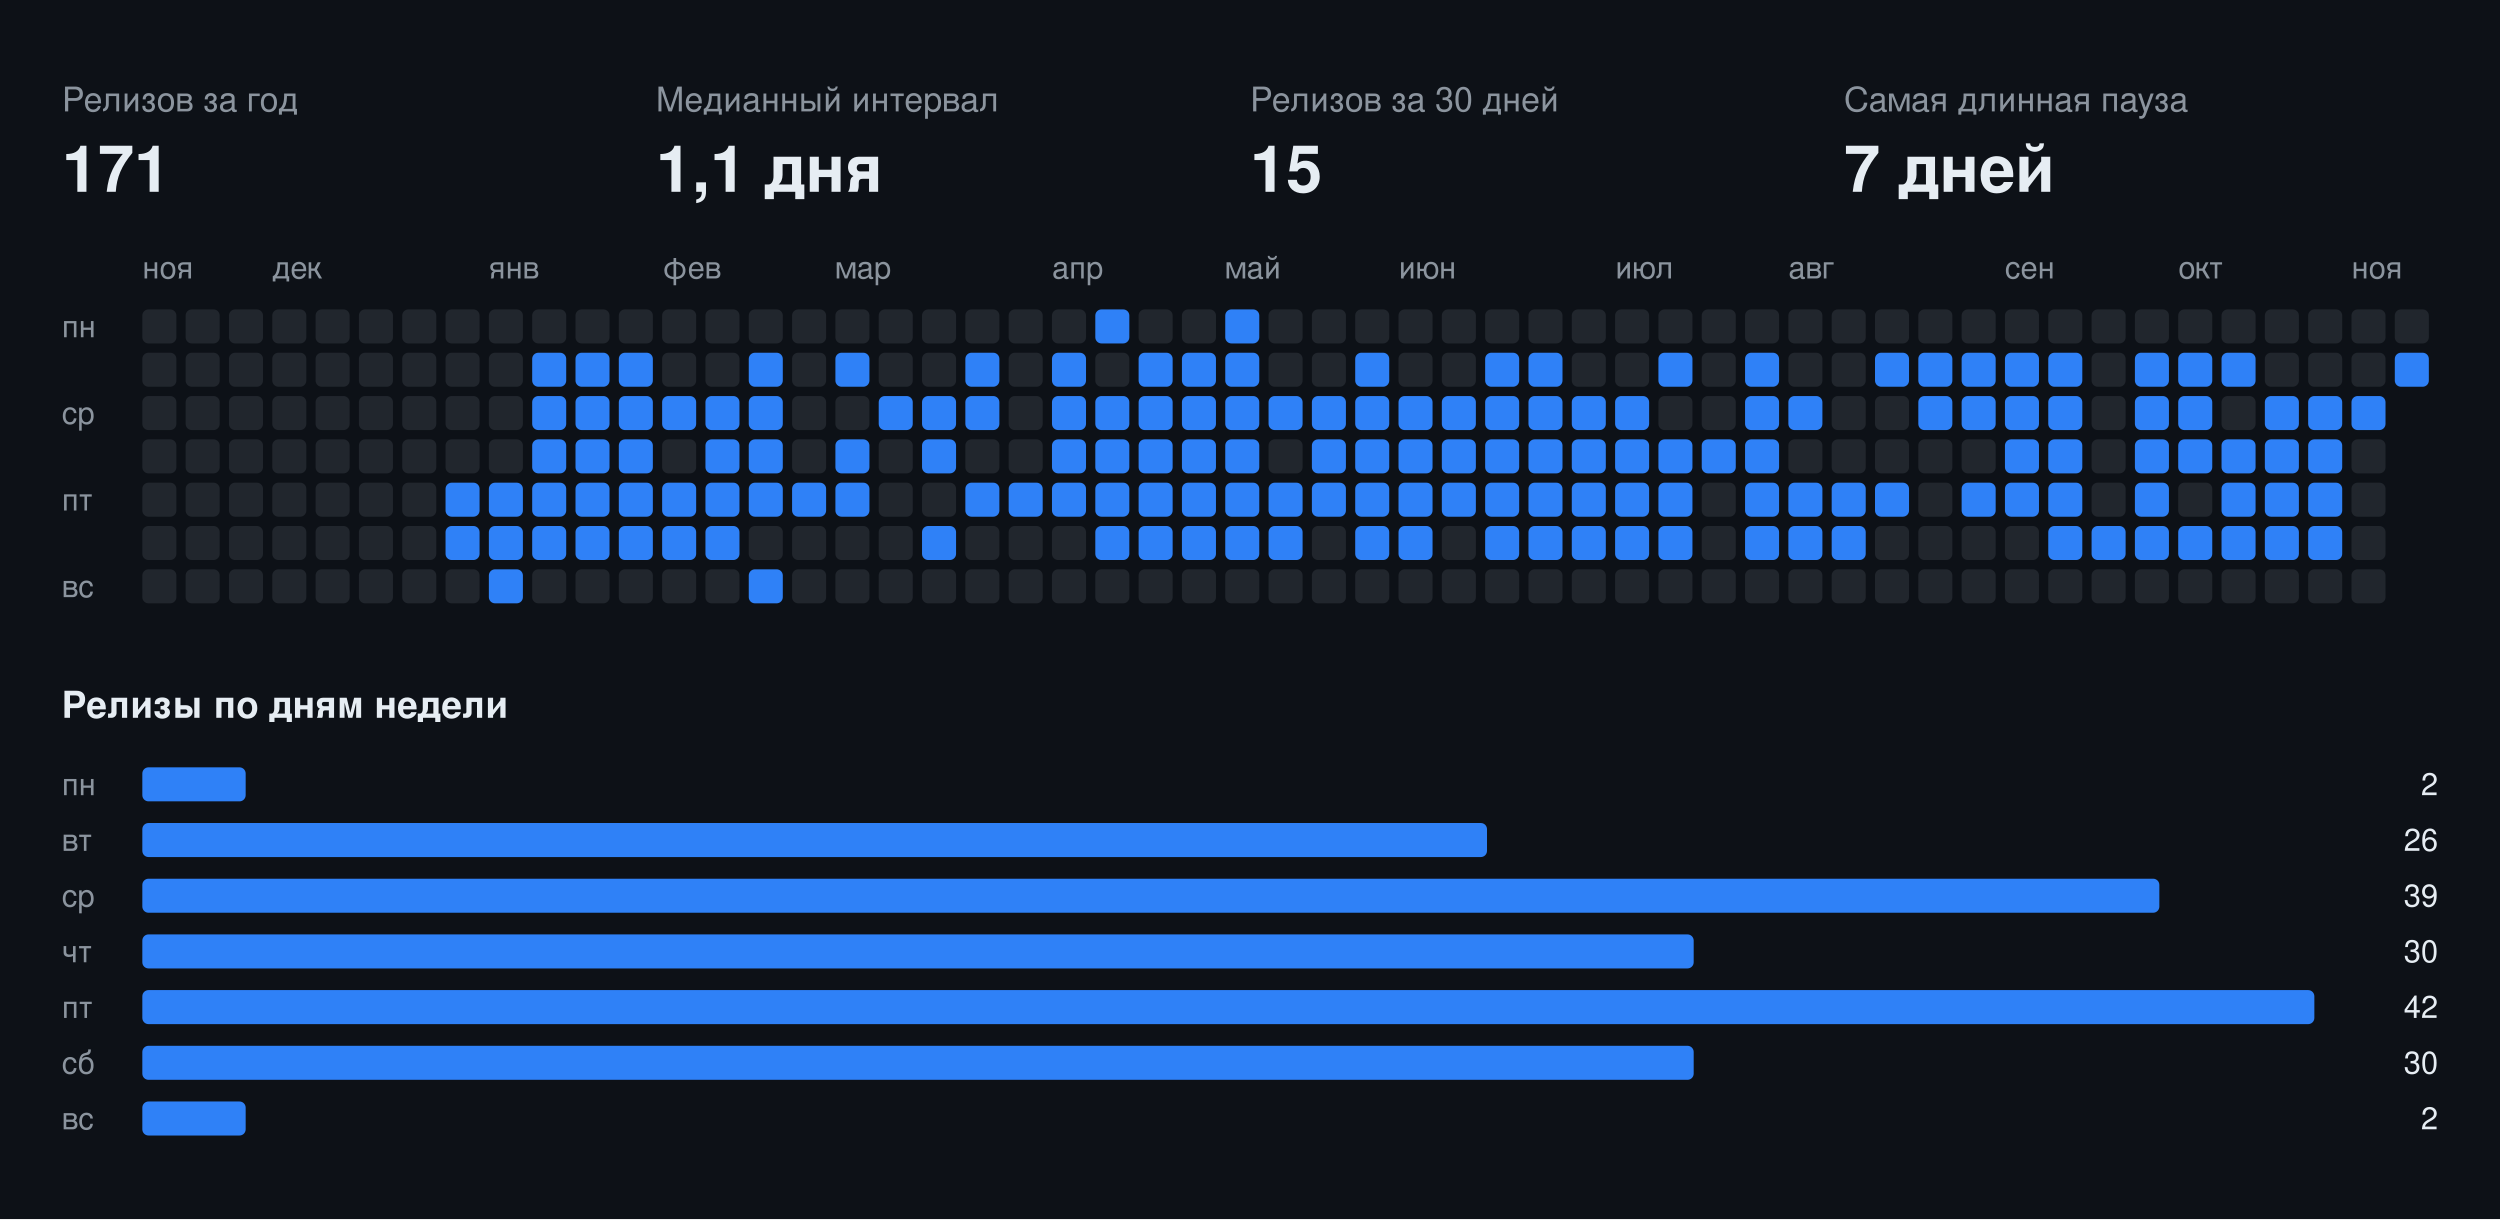
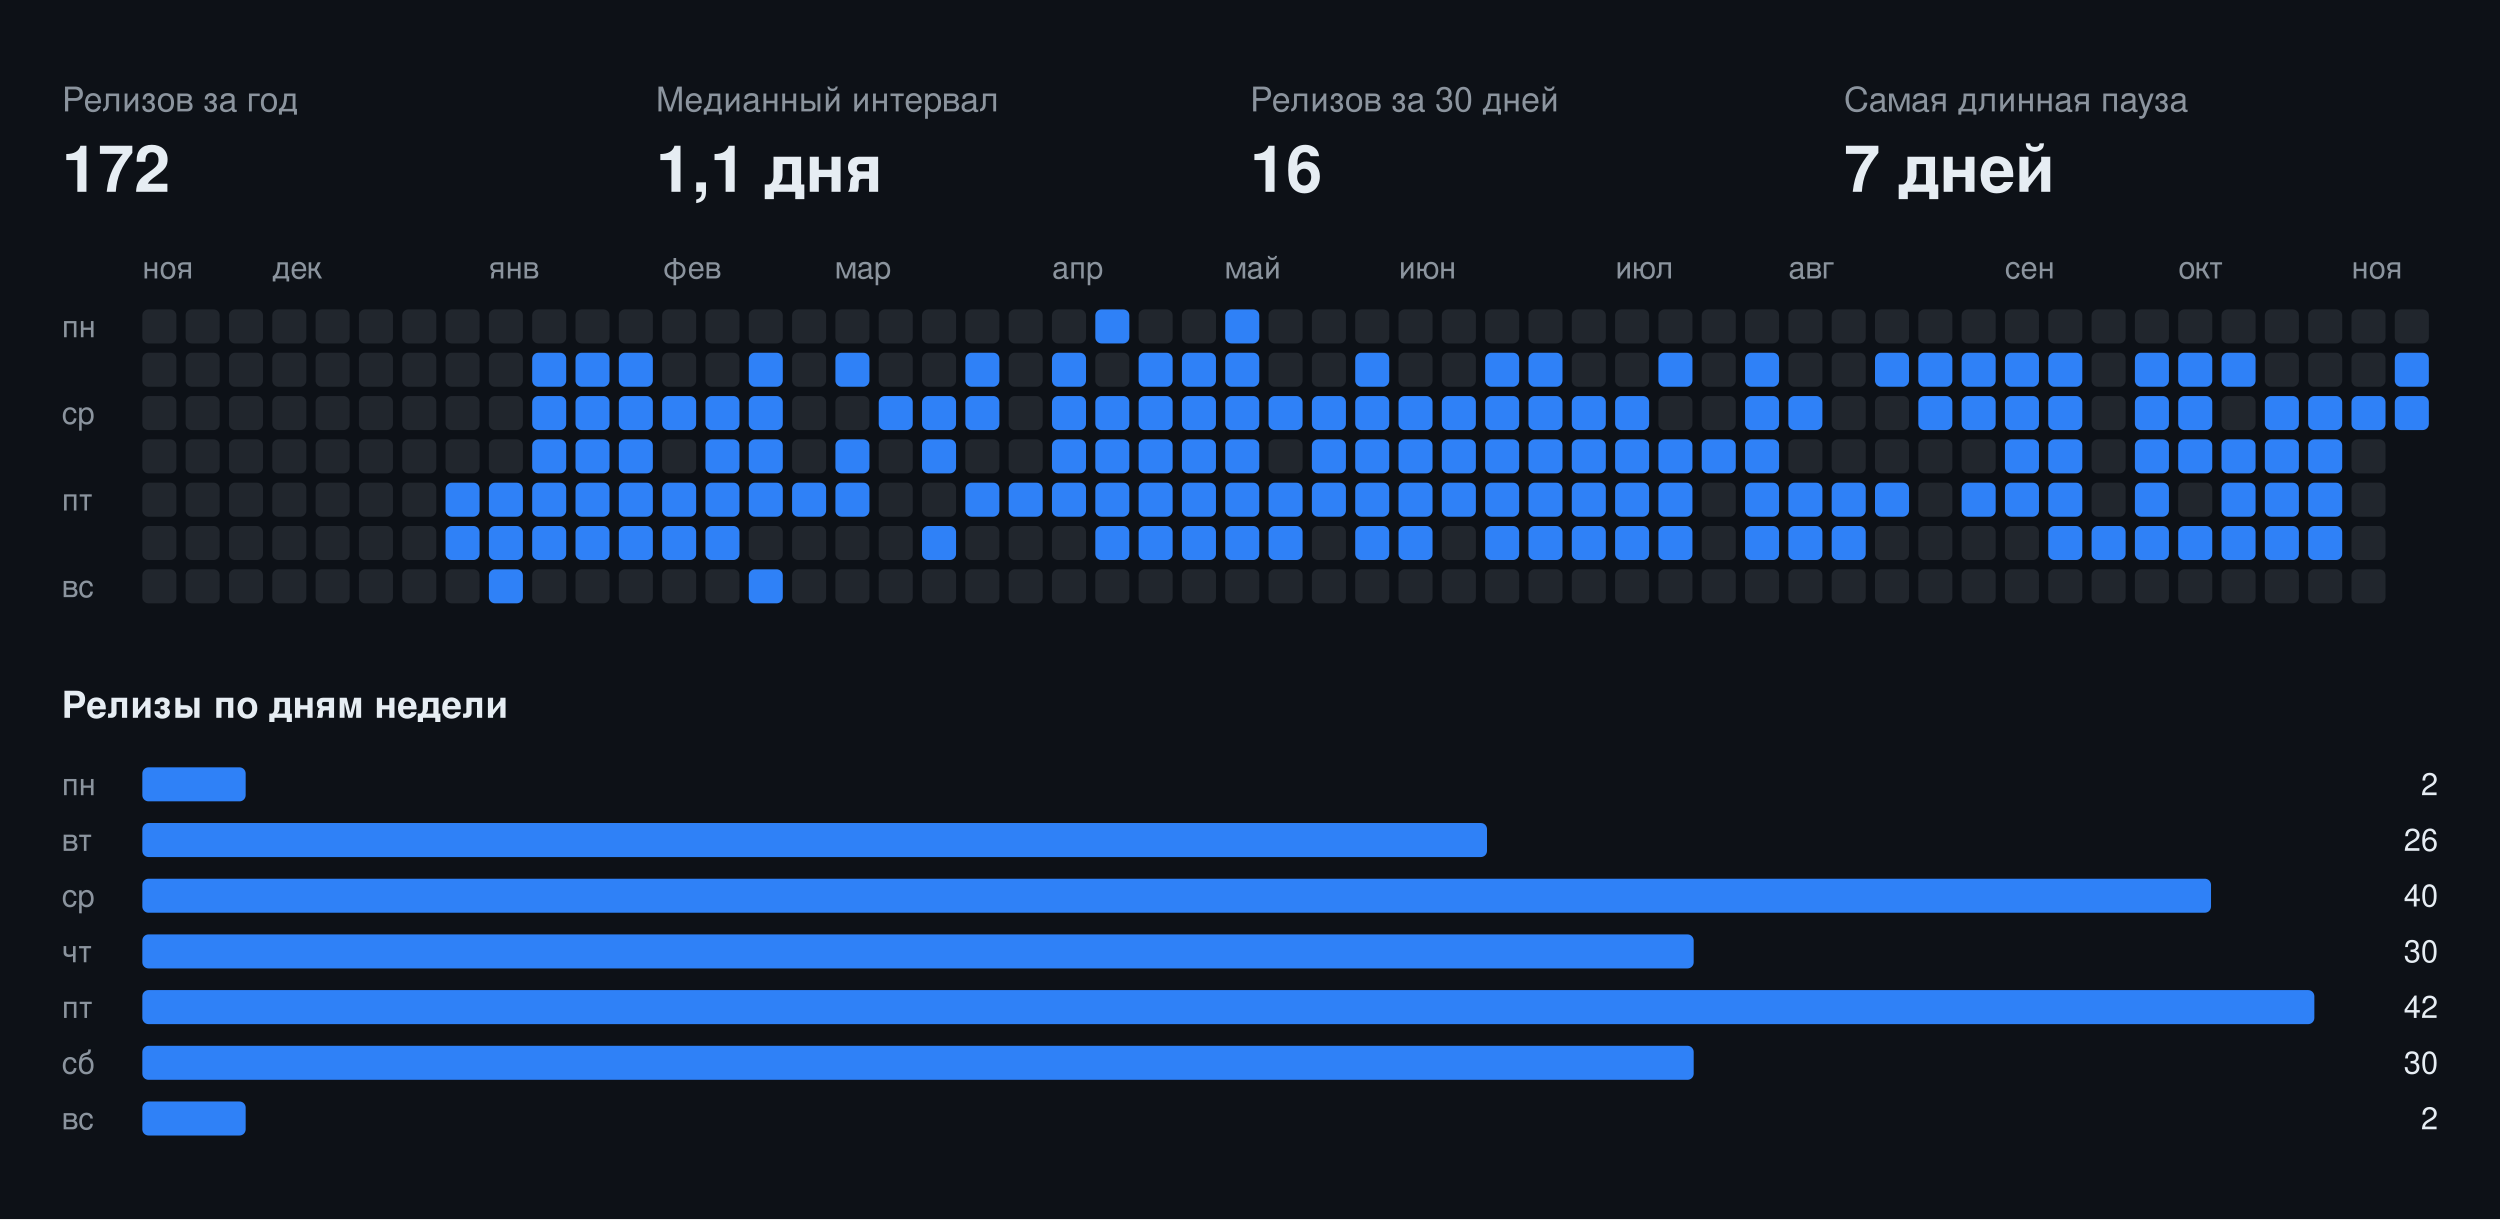
<svg xmlns="http://www.w3.org/2000/svg" width="808" height="394" viewBox="0 0 808 394" font-family="-apple-system,BlinkMacSystemFont,Segoe UI,Helvetica,Arial,sans-serif">
  <rect class="bg" width="808" height="394" fill="#0d1117" />
  <text x="20" y="36" fill="#8b949e" font-size="11">Релизов за год</text>
-   <text x="20" y="62" fill="#e6edf3" font-size="21" font-weight="700">171</text>
+   <text x="20" y="62" fill="#e6edf3" font-size="21" font-weight="700">172</text>
  <text x="212" y="36" fill="#8b949e" font-size="11">Медианный интервал</text>
  <text x="212" y="62" fill="#e6edf3" font-size="21" font-weight="700">1,1 дня</text>
  <text x="404" y="36" fill="#8b949e" font-size="11">Релизов за 30 дней</text>
-   <text x="404" y="62" fill="#e6edf3" font-size="21" font-weight="700">15</text>
+   <text x="404" y="62" fill="#e6edf3" font-size="21" font-weight="700">16</text>
  <text x="596" y="36" fill="#8b949e" font-size="11">Самая длинная пауза</text>
  <text x="596" y="62" fill="#e6edf3" font-size="21" font-weight="700">7 дней</text>
  <text x="46" y="90" fill="#8b949e" font-size="10">ноя</text>
  <text x="88" y="90" fill="#8b949e" font-size="10">дек</text>
  <text x="158" y="90" fill="#8b949e" font-size="10">янв</text>
  <text x="214" y="90" fill="#8b949e" font-size="10">фев</text>
  <text x="270" y="90" fill="#8b949e" font-size="10">мар</text>
  <text x="340" y="90" fill="#8b949e" font-size="10">апр</text>
  <text x="396" y="90" fill="#8b949e" font-size="10">май</text>
  <text x="452" y="90" fill="#8b949e" font-size="10">июн</text>
  <text x="522" y="90" fill="#8b949e" font-size="10">июл</text>
  <text x="578" y="90" fill="#8b949e" font-size="10">авг</text>
  <text x="648" y="90" fill="#8b949e" font-size="10">сен</text>
  <text x="704" y="90" fill="#8b949e" font-size="10">окт</text>
  <text x="760" y="90" fill="#8b949e" font-size="10">ноя</text>
  <text x="20" y="109" fill="#8b949e" font-size="10">пн</text>
  <text x="20" y="137" fill="#8b949e" font-size="10">ср</text>
  <text x="20" y="165" fill="#8b949e" font-size="10">пт</text>
  <text x="20" y="193" fill="#8b949e" font-size="10">вс</text>
  <rect class="off" x="46" y="100" width="11" height="11" rx="2" fill="#21262d" />
  <rect class="off" x="46" y="114" width="11" height="11" rx="2" fill="#21262d" />
  <rect class="off" x="46" y="128" width="11" height="11" rx="2" fill="#21262d" />
  <rect class="off" x="46" y="142" width="11" height="11" rx="2" fill="#21262d" />
  <rect class="off" x="46" y="156" width="11" height="11" rx="2" fill="#21262d" />
  <rect class="off" x="46" y="170" width="11" height="11" rx="2" fill="#21262d" />
  <rect class="off" x="46" y="184" width="11" height="11" rx="2" fill="#21262d" />
  <rect class="off" x="60" y="100" width="11" height="11" rx="2" fill="#21262d" />
  <rect class="off" x="60" y="114" width="11" height="11" rx="2" fill="#21262d" />
  <rect class="off" x="60" y="128" width="11" height="11" rx="2" fill="#21262d" />
  <rect class="off" x="60" y="142" width="11" height="11" rx="2" fill="#21262d" />
  <rect class="off" x="60" y="156" width="11" height="11" rx="2" fill="#21262d" />
  <rect class="off" x="60" y="170" width="11" height="11" rx="2" fill="#21262d" />
  <rect class="off" x="60" y="184" width="11" height="11" rx="2" fill="#21262d" />
  <rect class="off" x="74" y="100" width="11" height="11" rx="2" fill="#21262d" />
  <rect class="off" x="74" y="114" width="11" height="11" rx="2" fill="#21262d" />
  <rect class="off" x="74" y="128" width="11" height="11" rx="2" fill="#21262d" />
  <rect class="off" x="74" y="142" width="11" height="11" rx="2" fill="#21262d" />
  <rect class="off" x="74" y="156" width="11" height="11" rx="2" fill="#21262d" />
  <rect class="off" x="74" y="170" width="11" height="11" rx="2" fill="#21262d" />
  <rect class="off" x="74" y="184" width="11" height="11" rx="2" fill="#21262d" />
  <rect class="off" x="88" y="100" width="11" height="11" rx="2" fill="#21262d" />
  <rect class="off" x="88" y="114" width="11" height="11" rx="2" fill="#21262d" />
  <rect class="off" x="88" y="128" width="11" height="11" rx="2" fill="#21262d" />
  <rect class="off" x="88" y="142" width="11" height="11" rx="2" fill="#21262d" />
  <rect class="off" x="88" y="156" width="11" height="11" rx="2" fill="#21262d" />
  <rect class="off" x="88" y="170" width="11" height="11" rx="2" fill="#21262d" />
  <rect class="off" x="88" y="184" width="11" height="11" rx="2" fill="#21262d" />
  <rect class="off" x="102" y="100" width="11" height="11" rx="2" fill="#21262d" />
  <rect class="off" x="102" y="114" width="11" height="11" rx="2" fill="#21262d" />
  <rect class="off" x="102" y="128" width="11" height="11" rx="2" fill="#21262d" />
  <rect class="off" x="102" y="142" width="11" height="11" rx="2" fill="#21262d" />
  <rect class="off" x="102" y="156" width="11" height="11" rx="2" fill="#21262d" />
  <rect class="off" x="102" y="170" width="11" height="11" rx="2" fill="#21262d" />
  <rect class="off" x="102" y="184" width="11" height="11" rx="2" fill="#21262d" />
  <rect class="off" x="116" y="100" width="11" height="11" rx="2" fill="#21262d" />
  <rect class="off" x="116" y="114" width="11" height="11" rx="2" fill="#21262d" />
  <rect class="off" x="116" y="128" width="11" height="11" rx="2" fill="#21262d" />
  <rect class="off" x="116" y="142" width="11" height="11" rx="2" fill="#21262d" />
  <rect class="off" x="116" y="156" width="11" height="11" rx="2" fill="#21262d" />
  <rect class="off" x="116" y="170" width="11" height="11" rx="2" fill="#21262d" />
  <rect class="off" x="116" y="184" width="11" height="11" rx="2" fill="#21262d" />
  <rect class="off" x="130" y="100" width="11" height="11" rx="2" fill="#21262d" />
  <rect class="off" x="130" y="114" width="11" height="11" rx="2" fill="#21262d" />
  <rect class="off" x="130" y="128" width="11" height="11" rx="2" fill="#21262d" />
  <rect class="off" x="130" y="142" width="11" height="11" rx="2" fill="#21262d" />
  <rect class="off" x="130" y="156" width="11" height="11" rx="2" fill="#21262d" />
  <rect class="off" x="130" y="170" width="11" height="11" rx="2" fill="#21262d" />
  <rect class="off" x="130" y="184" width="11" height="11" rx="2" fill="#21262d" />
  <rect class="off" x="144" y="100" width="11" height="11" rx="2" fill="#21262d" />
  <rect class="off" x="144" y="114" width="11" height="11" rx="2" fill="#21262d" />
  <rect class="off" x="144" y="128" width="11" height="11" rx="2" fill="#21262d" />
  <rect class="off" x="144" y="142" width="11" height="11" rx="2" fill="#21262d" />
  <rect class="on" x="144" y="156" width="11" height="11" rx="2" fill="#2f81f7" />
  <rect class="on" x="144" y="170" width="11" height="11" rx="2" fill="#2f81f7" />
  <rect class="off" x="144" y="184" width="11" height="11" rx="2" fill="#21262d" />
  <rect class="off" x="158" y="100" width="11" height="11" rx="2" fill="#21262d" />
  <rect class="off" x="158" y="114" width="11" height="11" rx="2" fill="#21262d" />
  <rect class="off" x="158" y="128" width="11" height="11" rx="2" fill="#21262d" />
  <rect class="off" x="158" y="142" width="11" height="11" rx="2" fill="#21262d" />
  <rect class="on" x="158" y="156" width="11" height="11" rx="2" fill="#2f81f7" />
  <rect class="on" x="158" y="170" width="11" height="11" rx="2" fill="#2f81f7" />
  <rect class="on" x="158" y="184" width="11" height="11" rx="2" fill="#2f81f7" />
  <rect class="off" x="172" y="100" width="11" height="11" rx="2" fill="#21262d" />
  <rect class="on" x="172" y="114" width="11" height="11" rx="2" fill="#2f81f7" />
  <rect class="on" x="172" y="128" width="11" height="11" rx="2" fill="#2f81f7" />
  <rect class="on" x="172" y="142" width="11" height="11" rx="2" fill="#2f81f7" />
  <rect class="on" x="172" y="156" width="11" height="11" rx="2" fill="#2f81f7" />
  <rect class="on" x="172" y="170" width="11" height="11" rx="2" fill="#2f81f7" />
  <rect class="off" x="172" y="184" width="11" height="11" rx="2" fill="#21262d" />
  <rect class="off" x="186" y="100" width="11" height="11" rx="2" fill="#21262d" />
  <rect class="on" x="186" y="114" width="11" height="11" rx="2" fill="#2f81f7" />
  <rect class="on" x="186" y="128" width="11" height="11" rx="2" fill="#2f81f7" />
  <rect class="on" x="186" y="142" width="11" height="11" rx="2" fill="#2f81f7" />
  <rect class="on" x="186" y="156" width="11" height="11" rx="2" fill="#2f81f7" />
  <rect class="on" x="186" y="170" width="11" height="11" rx="2" fill="#2f81f7" />
  <rect class="off" x="186" y="184" width="11" height="11" rx="2" fill="#21262d" />
  <rect class="off" x="200" y="100" width="11" height="11" rx="2" fill="#21262d" />
  <rect class="on" x="200" y="114" width="11" height="11" rx="2" fill="#2f81f7" />
  <rect class="on" x="200" y="128" width="11" height="11" rx="2" fill="#2f81f7" />
  <rect class="on" x="200" y="142" width="11" height="11" rx="2" fill="#2f81f7" />
  <rect class="on" x="200" y="156" width="11" height="11" rx="2" fill="#2f81f7" />
  <rect class="on" x="200" y="170" width="11" height="11" rx="2" fill="#2f81f7" />
  <rect class="off" x="200" y="184" width="11" height="11" rx="2" fill="#21262d" />
  <rect class="off" x="214" y="100" width="11" height="11" rx="2" fill="#21262d" />
  <rect class="off" x="214" y="114" width="11" height="11" rx="2" fill="#21262d" />
  <rect class="on" x="214" y="128" width="11" height="11" rx="2" fill="#2f81f7" />
  <rect class="off" x="214" y="142" width="11" height="11" rx="2" fill="#21262d" />
  <rect class="on" x="214" y="156" width="11" height="11" rx="2" fill="#2f81f7" />
  <rect class="on" x="214" y="170" width="11" height="11" rx="2" fill="#2f81f7" />
  <rect class="off" x="214" y="184" width="11" height="11" rx="2" fill="#21262d" />
  <rect class="off" x="228" y="100" width="11" height="11" rx="2" fill="#21262d" />
  <rect class="off" x="228" y="114" width="11" height="11" rx="2" fill="#21262d" />
  <rect class="on" x="228" y="128" width="11" height="11" rx="2" fill="#2f81f7" />
  <rect class="on" x="228" y="142" width="11" height="11" rx="2" fill="#2f81f7" />
  <rect class="on" x="228" y="156" width="11" height="11" rx="2" fill="#2f81f7" />
  <rect class="on" x="228" y="170" width="11" height="11" rx="2" fill="#2f81f7" />
  <rect class="off" x="228" y="184" width="11" height="11" rx="2" fill="#21262d" />
  <rect class="off" x="242" y="100" width="11" height="11" rx="2" fill="#21262d" />
  <rect class="on" x="242" y="114" width="11" height="11" rx="2" fill="#2f81f7" />
  <rect class="on" x="242" y="128" width="11" height="11" rx="2" fill="#2f81f7" />
  <rect class="on" x="242" y="142" width="11" height="11" rx="2" fill="#2f81f7" />
  <rect class="on" x="242" y="156" width="11" height="11" rx="2" fill="#2f81f7" />
  <rect class="off" x="242" y="170" width="11" height="11" rx="2" fill="#21262d" />
  <rect class="on" x="242" y="184" width="11" height="11" rx="2" fill="#2f81f7" />
  <rect class="off" x="256" y="100" width="11" height="11" rx="2" fill="#21262d" />
  <rect class="off" x="256" y="114" width="11" height="11" rx="2" fill="#21262d" />
  <rect class="off" x="256" y="128" width="11" height="11" rx="2" fill="#21262d" />
  <rect class="off" x="256" y="142" width="11" height="11" rx="2" fill="#21262d" />
  <rect class="on" x="256" y="156" width="11" height="11" rx="2" fill="#2f81f7" />
  <rect class="off" x="256" y="170" width="11" height="11" rx="2" fill="#21262d" />
  <rect class="off" x="256" y="184" width="11" height="11" rx="2" fill="#21262d" />
  <rect class="off" x="270" y="100" width="11" height="11" rx="2" fill="#21262d" />
  <rect class="on" x="270" y="114" width="11" height="11" rx="2" fill="#2f81f7" />
  <rect class="off" x="270" y="128" width="11" height="11" rx="2" fill="#21262d" />
  <rect class="on" x="270" y="142" width="11" height="11" rx="2" fill="#2f81f7" />
  <rect class="on" x="270" y="156" width="11" height="11" rx="2" fill="#2f81f7" />
  <rect class="off" x="270" y="170" width="11" height="11" rx="2" fill="#21262d" />
  <rect class="off" x="270" y="184" width="11" height="11" rx="2" fill="#21262d" />
  <rect class="off" x="284" y="100" width="11" height="11" rx="2" fill="#21262d" />
  <rect class="off" x="284" y="114" width="11" height="11" rx="2" fill="#21262d" />
  <rect class="on" x="284" y="128" width="11" height="11" rx="2" fill="#2f81f7" />
  <rect class="off" x="284" y="142" width="11" height="11" rx="2" fill="#21262d" />
  <rect class="off" x="284" y="156" width="11" height="11" rx="2" fill="#21262d" />
  <rect class="off" x="284" y="170" width="11" height="11" rx="2" fill="#21262d" />
  <rect class="off" x="284" y="184" width="11" height="11" rx="2" fill="#21262d" />
  <rect class="off" x="298" y="100" width="11" height="11" rx="2" fill="#21262d" />
  <rect class="off" x="298" y="114" width="11" height="11" rx="2" fill="#21262d" />
  <rect class="on" x="298" y="128" width="11" height="11" rx="2" fill="#2f81f7" />
  <rect class="on" x="298" y="142" width="11" height="11" rx="2" fill="#2f81f7" />
  <rect class="off" x="298" y="156" width="11" height="11" rx="2" fill="#21262d" />
  <rect class="on" x="298" y="170" width="11" height="11" rx="2" fill="#2f81f7" />
  <rect class="off" x="298" y="184" width="11" height="11" rx="2" fill="#21262d" />
  <rect class="off" x="312" y="100" width="11" height="11" rx="2" fill="#21262d" />
  <rect class="on" x="312" y="114" width="11" height="11" rx="2" fill="#2f81f7" />
  <rect class="on" x="312" y="128" width="11" height="11" rx="2" fill="#2f81f7" />
  <rect class="off" x="312" y="142" width="11" height="11" rx="2" fill="#21262d" />
  <rect class="on" x="312" y="156" width="11" height="11" rx="2" fill="#2f81f7" />
  <rect class="off" x="312" y="170" width="11" height="11" rx="2" fill="#21262d" />
  <rect class="off" x="312" y="184" width="11" height="11" rx="2" fill="#21262d" />
  <rect class="off" x="326" y="100" width="11" height="11" rx="2" fill="#21262d" />
  <rect class="off" x="326" y="114" width="11" height="11" rx="2" fill="#21262d" />
  <rect class="off" x="326" y="128" width="11" height="11" rx="2" fill="#21262d" />
  <rect class="off" x="326" y="142" width="11" height="11" rx="2" fill="#21262d" />
  <rect class="on" x="326" y="156" width="11" height="11" rx="2" fill="#2f81f7" />
  <rect class="off" x="326" y="170" width="11" height="11" rx="2" fill="#21262d" />
  <rect class="off" x="326" y="184" width="11" height="11" rx="2" fill="#21262d" />
  <rect class="off" x="340" y="100" width="11" height="11" rx="2" fill="#21262d" />
  <rect class="on" x="340" y="114" width="11" height="11" rx="2" fill="#2f81f7" />
  <rect class="on" x="340" y="128" width="11" height="11" rx="2" fill="#2f81f7" />
  <rect class="on" x="340" y="142" width="11" height="11" rx="2" fill="#2f81f7" />
  <rect class="on" x="340" y="156" width="11" height="11" rx="2" fill="#2f81f7" />
  <rect class="off" x="340" y="170" width="11" height="11" rx="2" fill="#21262d" />
  <rect class="off" x="340" y="184" width="11" height="11" rx="2" fill="#21262d" />
  <rect class="on" x="354" y="100" width="11" height="11" rx="2" fill="#2f81f7" />
  <rect class="off" x="354" y="114" width="11" height="11" rx="2" fill="#21262d" />
  <rect class="on" x="354" y="128" width="11" height="11" rx="2" fill="#2f81f7" />
  <rect class="on" x="354" y="142" width="11" height="11" rx="2" fill="#2f81f7" />
  <rect class="on" x="354" y="156" width="11" height="11" rx="2" fill="#2f81f7" />
  <rect class="on" x="354" y="170" width="11" height="11" rx="2" fill="#2f81f7" />
  <rect class="off" x="354" y="184" width="11" height="11" rx="2" fill="#21262d" />
  <rect class="off" x="368" y="100" width="11" height="11" rx="2" fill="#21262d" />
  <rect class="on" x="368" y="114" width="11" height="11" rx="2" fill="#2f81f7" />
  <rect class="on" x="368" y="128" width="11" height="11" rx="2" fill="#2f81f7" />
  <rect class="on" x="368" y="142" width="11" height="11" rx="2" fill="#2f81f7" />
  <rect class="on" x="368" y="156" width="11" height="11" rx="2" fill="#2f81f7" />
  <rect class="on" x="368" y="170" width="11" height="11" rx="2" fill="#2f81f7" />
  <rect class="off" x="368" y="184" width="11" height="11" rx="2" fill="#21262d" />
  <rect class="off" x="382" y="100" width="11" height="11" rx="2" fill="#21262d" />
  <rect class="on" x="382" y="114" width="11" height="11" rx="2" fill="#2f81f7" />
  <rect class="on" x="382" y="128" width="11" height="11" rx="2" fill="#2f81f7" />
  <rect class="on" x="382" y="142" width="11" height="11" rx="2" fill="#2f81f7" />
  <rect class="on" x="382" y="156" width="11" height="11" rx="2" fill="#2f81f7" />
  <rect class="on" x="382" y="170" width="11" height="11" rx="2" fill="#2f81f7" />
  <rect class="off" x="382" y="184" width="11" height="11" rx="2" fill="#21262d" />
  <rect class="on" x="396" y="100" width="11" height="11" rx="2" fill="#2f81f7" />
  <rect class="on" x="396" y="114" width="11" height="11" rx="2" fill="#2f81f7" />
  <rect class="on" x="396" y="128" width="11" height="11" rx="2" fill="#2f81f7" />
  <rect class="on" x="396" y="142" width="11" height="11" rx="2" fill="#2f81f7" />
  <rect class="on" x="396" y="156" width="11" height="11" rx="2" fill="#2f81f7" />
  <rect class="on" x="396" y="170" width="11" height="11" rx="2" fill="#2f81f7" />
  <rect class="off" x="396" y="184" width="11" height="11" rx="2" fill="#21262d" />
  <rect class="off" x="410" y="100" width="11" height="11" rx="2" fill="#21262d" />
  <rect class="off" x="410" y="114" width="11" height="11" rx="2" fill="#21262d" />
  <rect class="on" x="410" y="128" width="11" height="11" rx="2" fill="#2f81f7" />
  <rect class="off" x="410" y="142" width="11" height="11" rx="2" fill="#21262d" />
  <rect class="on" x="410" y="156" width="11" height="11" rx="2" fill="#2f81f7" />
  <rect class="on" x="410" y="170" width="11" height="11" rx="2" fill="#2f81f7" />
  <rect class="off" x="410" y="184" width="11" height="11" rx="2" fill="#21262d" />
  <rect class="off" x="424" y="100" width="11" height="11" rx="2" fill="#21262d" />
  <rect class="off" x="424" y="114" width="11" height="11" rx="2" fill="#21262d" />
  <rect class="on" x="424" y="128" width="11" height="11" rx="2" fill="#2f81f7" />
  <rect class="on" x="424" y="142" width="11" height="11" rx="2" fill="#2f81f7" />
  <rect class="on" x="424" y="156" width="11" height="11" rx="2" fill="#2f81f7" />
  <rect class="off" x="424" y="170" width="11" height="11" rx="2" fill="#21262d" />
  <rect class="off" x="424" y="184" width="11" height="11" rx="2" fill="#21262d" />
  <rect class="off" x="438" y="100" width="11" height="11" rx="2" fill="#21262d" />
  <rect class="on" x="438" y="114" width="11" height="11" rx="2" fill="#2f81f7" />
  <rect class="on" x="438" y="128" width="11" height="11" rx="2" fill="#2f81f7" />
  <rect class="on" x="438" y="142" width="11" height="11" rx="2" fill="#2f81f7" />
  <rect class="on" x="438" y="156" width="11" height="11" rx="2" fill="#2f81f7" />
  <rect class="on" x="438" y="170" width="11" height="11" rx="2" fill="#2f81f7" />
  <rect class="off" x="438" y="184" width="11" height="11" rx="2" fill="#21262d" />
  <rect class="off" x="452" y="100" width="11" height="11" rx="2" fill="#21262d" />
  <rect class="off" x="452" y="114" width="11" height="11" rx="2" fill="#21262d" />
  <rect class="on" x="452" y="128" width="11" height="11" rx="2" fill="#2f81f7" />
  <rect class="on" x="452" y="142" width="11" height="11" rx="2" fill="#2f81f7" />
  <rect class="on" x="452" y="156" width="11" height="11" rx="2" fill="#2f81f7" />
  <rect class="on" x="452" y="170" width="11" height="11" rx="2" fill="#2f81f7" />
  <rect class="off" x="452" y="184" width="11" height="11" rx="2" fill="#21262d" />
  <rect class="off" x="466" y="100" width="11" height="11" rx="2" fill="#21262d" />
  <rect class="off" x="466" y="114" width="11" height="11" rx="2" fill="#21262d" />
  <rect class="on" x="466" y="128" width="11" height="11" rx="2" fill="#2f81f7" />
  <rect class="on" x="466" y="142" width="11" height="11" rx="2" fill="#2f81f7" />
  <rect class="on" x="466" y="156" width="11" height="11" rx="2" fill="#2f81f7" />
  <rect class="off" x="466" y="170" width="11" height="11" rx="2" fill="#21262d" />
  <rect class="off" x="466" y="184" width="11" height="11" rx="2" fill="#21262d" />
  <rect class="off" x="480" y="100" width="11" height="11" rx="2" fill="#21262d" />
  <rect class="on" x="480" y="114" width="11" height="11" rx="2" fill="#2f81f7" />
  <rect class="on" x="480" y="128" width="11" height="11" rx="2" fill="#2f81f7" />
  <rect class="on" x="480" y="142" width="11" height="11" rx="2" fill="#2f81f7" />
  <rect class="on" x="480" y="156" width="11" height="11" rx="2" fill="#2f81f7" />
  <rect class="on" x="480" y="170" width="11" height="11" rx="2" fill="#2f81f7" />
  <rect class="off" x="480" y="184" width="11" height="11" rx="2" fill="#21262d" />
  <rect class="off" x="494" y="100" width="11" height="11" rx="2" fill="#21262d" />
  <rect class="on" x="494" y="114" width="11" height="11" rx="2" fill="#2f81f7" />
  <rect class="on" x="494" y="128" width="11" height="11" rx="2" fill="#2f81f7" />
  <rect class="on" x="494" y="142" width="11" height="11" rx="2" fill="#2f81f7" />
  <rect class="on" x="494" y="156" width="11" height="11" rx="2" fill="#2f81f7" />
  <rect class="on" x="494" y="170" width="11" height="11" rx="2" fill="#2f81f7" />
  <rect class="off" x="494" y="184" width="11" height="11" rx="2" fill="#21262d" />
  <rect class="off" x="508" y="100" width="11" height="11" rx="2" fill="#21262d" />
  <rect class="off" x="508" y="114" width="11" height="11" rx="2" fill="#21262d" />
  <rect class="on" x="508" y="128" width="11" height="11" rx="2" fill="#2f81f7" />
  <rect class="on" x="508" y="142" width="11" height="11" rx="2" fill="#2f81f7" />
  <rect class="on" x="508" y="156" width="11" height="11" rx="2" fill="#2f81f7" />
  <rect class="on" x="508" y="170" width="11" height="11" rx="2" fill="#2f81f7" />
  <rect class="off" x="508" y="184" width="11" height="11" rx="2" fill="#21262d" />
  <rect class="off" x="522" y="100" width="11" height="11" rx="2" fill="#21262d" />
  <rect class="off" x="522" y="114" width="11" height="11" rx="2" fill="#21262d" />
  <rect class="on" x="522" y="128" width="11" height="11" rx="2" fill="#2f81f7" />
  <rect class="on" x="522" y="142" width="11" height="11" rx="2" fill="#2f81f7" />
  <rect class="on" x="522" y="156" width="11" height="11" rx="2" fill="#2f81f7" />
  <rect class="on" x="522" y="170" width="11" height="11" rx="2" fill="#2f81f7" />
  <rect class="off" x="522" y="184" width="11" height="11" rx="2" fill="#21262d" />
  <rect class="off" x="536" y="100" width="11" height="11" rx="2" fill="#21262d" />
  <rect class="on" x="536" y="114" width="11" height="11" rx="2" fill="#2f81f7" />
  <rect class="off" x="536" y="128" width="11" height="11" rx="2" fill="#21262d" />
  <rect class="on" x="536" y="142" width="11" height="11" rx="2" fill="#2f81f7" />
  <rect class="on" x="536" y="156" width="11" height="11" rx="2" fill="#2f81f7" />
  <rect class="on" x="536" y="170" width="11" height="11" rx="2" fill="#2f81f7" />
  <rect class="off" x="536" y="184" width="11" height="11" rx="2" fill="#21262d" />
  <rect class="off" x="550" y="100" width="11" height="11" rx="2" fill="#21262d" />
  <rect class="off" x="550" y="114" width="11" height="11" rx="2" fill="#21262d" />
  <rect class="off" x="550" y="128" width="11" height="11" rx="2" fill="#21262d" />
  <rect class="on" x="550" y="142" width="11" height="11" rx="2" fill="#2f81f7" />
  <rect class="off" x="550" y="156" width="11" height="11" rx="2" fill="#21262d" />
  <rect class="off" x="550" y="170" width="11" height="11" rx="2" fill="#21262d" />
  <rect class="off" x="550" y="184" width="11" height="11" rx="2" fill="#21262d" />
  <rect class="off" x="564" y="100" width="11" height="11" rx="2" fill="#21262d" />
  <rect class="on" x="564" y="114" width="11" height="11" rx="2" fill="#2f81f7" />
  <rect class="on" x="564" y="128" width="11" height="11" rx="2" fill="#2f81f7" />
  <rect class="on" x="564" y="142" width="11" height="11" rx="2" fill="#2f81f7" />
  <rect class="on" x="564" y="156" width="11" height="11" rx="2" fill="#2f81f7" />
  <rect class="on" x="564" y="170" width="11" height="11" rx="2" fill="#2f81f7" />
  <rect class="off" x="564" y="184" width="11" height="11" rx="2" fill="#21262d" />
  <rect class="off" x="578" y="100" width="11" height="11" rx="2" fill="#21262d" />
  <rect class="off" x="578" y="114" width="11" height="11" rx="2" fill="#21262d" />
  <rect class="on" x="578" y="128" width="11" height="11" rx="2" fill="#2f81f7" />
  <rect class="off" x="578" y="142" width="11" height="11" rx="2" fill="#21262d" />
  <rect class="on" x="578" y="156" width="11" height="11" rx="2" fill="#2f81f7" />
  <rect class="on" x="578" y="170" width="11" height="11" rx="2" fill="#2f81f7" />
  <rect class="off" x="578" y="184" width="11" height="11" rx="2" fill="#21262d" />
  <rect class="off" x="592" y="100" width="11" height="11" rx="2" fill="#21262d" />
  <rect class="off" x="592" y="114" width="11" height="11" rx="2" fill="#21262d" />
  <rect class="off" x="592" y="128" width="11" height="11" rx="2" fill="#21262d" />
  <rect class="off" x="592" y="142" width="11" height="11" rx="2" fill="#21262d" />
  <rect class="on" x="592" y="156" width="11" height="11" rx="2" fill="#2f81f7" />
  <rect class="on" x="592" y="170" width="11" height="11" rx="2" fill="#2f81f7" />
  <rect class="off" x="592" y="184" width="11" height="11" rx="2" fill="#21262d" />
  <rect class="off" x="606" y="100" width="11" height="11" rx="2" fill="#21262d" />
  <rect class="on" x="606" y="114" width="11" height="11" rx="2" fill="#2f81f7" />
  <rect class="off" x="606" y="128" width="11" height="11" rx="2" fill="#21262d" />
  <rect class="off" x="606" y="142" width="11" height="11" rx="2" fill="#21262d" />
  <rect class="on" x="606" y="156" width="11" height="11" rx="2" fill="#2f81f7" />
  <rect class="off" x="606" y="170" width="11" height="11" rx="2" fill="#21262d" />
  <rect class="off" x="606" y="184" width="11" height="11" rx="2" fill="#21262d" />
  <rect class="off" x="620" y="100" width="11" height="11" rx="2" fill="#21262d" />
  <rect class="on" x="620" y="114" width="11" height="11" rx="2" fill="#2f81f7" />
  <rect class="on" x="620" y="128" width="11" height="11" rx="2" fill="#2f81f7" />
  <rect class="off" x="620" y="142" width="11" height="11" rx="2" fill="#21262d" />
  <rect class="off" x="620" y="156" width="11" height="11" rx="2" fill="#21262d" />
  <rect class="off" x="620" y="170" width="11" height="11" rx="2" fill="#21262d" />
  <rect class="off" x="620" y="184" width="11" height="11" rx="2" fill="#21262d" />
  <rect class="off" x="634" y="100" width="11" height="11" rx="2" fill="#21262d" />
  <rect class="on" x="634" y="114" width="11" height="11" rx="2" fill="#2f81f7" />
  <rect class="on" x="634" y="128" width="11" height="11" rx="2" fill="#2f81f7" />
  <rect class="off" x="634" y="142" width="11" height="11" rx="2" fill="#21262d" />
  <rect class="on" x="634" y="156" width="11" height="11" rx="2" fill="#2f81f7" />
  <rect class="off" x="634" y="170" width="11" height="11" rx="2" fill="#21262d" />
  <rect class="off" x="634" y="184" width="11" height="11" rx="2" fill="#21262d" />
  <rect class="off" x="648" y="100" width="11" height="11" rx="2" fill="#21262d" />
  <rect class="on" x="648" y="114" width="11" height="11" rx="2" fill="#2f81f7" />
  <rect class="on" x="648" y="128" width="11" height="11" rx="2" fill="#2f81f7" />
  <rect class="on" x="648" y="142" width="11" height="11" rx="2" fill="#2f81f7" />
  <rect class="on" x="648" y="156" width="11" height="11" rx="2" fill="#2f81f7" />
  <rect class="off" x="648" y="170" width="11" height="11" rx="2" fill="#21262d" />
  <rect class="off" x="648" y="184" width="11" height="11" rx="2" fill="#21262d" />
  <rect class="off" x="662" y="100" width="11" height="11" rx="2" fill="#21262d" />
  <rect class="on" x="662" y="114" width="11" height="11" rx="2" fill="#2f81f7" />
  <rect class="on" x="662" y="128" width="11" height="11" rx="2" fill="#2f81f7" />
  <rect class="on" x="662" y="142" width="11" height="11" rx="2" fill="#2f81f7" />
  <rect class="on" x="662" y="156" width="11" height="11" rx="2" fill="#2f81f7" />
  <rect class="on" x="662" y="170" width="11" height="11" rx="2" fill="#2f81f7" />
  <rect class="off" x="662" y="184" width="11" height="11" rx="2" fill="#21262d" />
  <rect class="off" x="676" y="100" width="11" height="11" rx="2" fill="#21262d" />
  <rect class="off" x="676" y="114" width="11" height="11" rx="2" fill="#21262d" />
  <rect class="off" x="676" y="128" width="11" height="11" rx="2" fill="#21262d" />
  <rect class="off" x="676" y="142" width="11" height="11" rx="2" fill="#21262d" />
  <rect class="off" x="676" y="156" width="11" height="11" rx="2" fill="#21262d" />
  <rect class="on" x="676" y="170" width="11" height="11" rx="2" fill="#2f81f7" />
  <rect class="off" x="676" y="184" width="11" height="11" rx="2" fill="#21262d" />
  <rect class="off" x="690" y="100" width="11" height="11" rx="2" fill="#21262d" />
  <rect class="on" x="690" y="114" width="11" height="11" rx="2" fill="#2f81f7" />
  <rect class="on" x="690" y="128" width="11" height="11" rx="2" fill="#2f81f7" />
  <rect class="on" x="690" y="142" width="11" height="11" rx="2" fill="#2f81f7" />
  <rect class="on" x="690" y="156" width="11" height="11" rx="2" fill="#2f81f7" />
  <rect class="on" x="690" y="170" width="11" height="11" rx="2" fill="#2f81f7" />
  <rect class="off" x="690" y="184" width="11" height="11" rx="2" fill="#21262d" />
  <rect class="off" x="704" y="100" width="11" height="11" rx="2" fill="#21262d" />
  <rect class="on" x="704" y="114" width="11" height="11" rx="2" fill="#2f81f7" />
  <rect class="on" x="704" y="128" width="11" height="11" rx="2" fill="#2f81f7" />
  <rect class="on" x="704" y="142" width="11" height="11" rx="2" fill="#2f81f7" />
  <rect class="off" x="704" y="156" width="11" height="11" rx="2" fill="#21262d" />
  <rect class="on" x="704" y="170" width="11" height="11" rx="2" fill="#2f81f7" />
  <rect class="off" x="704" y="184" width="11" height="11" rx="2" fill="#21262d" />
  <rect class="off" x="718" y="100" width="11" height="11" rx="2" fill="#21262d" />
  <rect class="on" x="718" y="114" width="11" height="11" rx="2" fill="#2f81f7" />
  <rect class="off" x="718" y="128" width="11" height="11" rx="2" fill="#21262d" />
  <rect class="on" x="718" y="142" width="11" height="11" rx="2" fill="#2f81f7" />
  <rect class="on" x="718" y="156" width="11" height="11" rx="2" fill="#2f81f7" />
  <rect class="on" x="718" y="170" width="11" height="11" rx="2" fill="#2f81f7" />
  <rect class="off" x="718" y="184" width="11" height="11" rx="2" fill="#21262d" />
  <rect class="off" x="732" y="100" width="11" height="11" rx="2" fill="#21262d" />
  <rect class="off" x="732" y="114" width="11" height="11" rx="2" fill="#21262d" />
  <rect class="on" x="732" y="128" width="11" height="11" rx="2" fill="#2f81f7" />
  <rect class="on" x="732" y="142" width="11" height="11" rx="2" fill="#2f81f7" />
  <rect class="on" x="732" y="156" width="11" height="11" rx="2" fill="#2f81f7" />
  <rect class="on" x="732" y="170" width="11" height="11" rx="2" fill="#2f81f7" />
  <rect class="off" x="732" y="184" width="11" height="11" rx="2" fill="#21262d" />
  <rect class="off" x="746" y="100" width="11" height="11" rx="2" fill="#21262d" />
  <rect class="off" x="746" y="114" width="11" height="11" rx="2" fill="#21262d" />
  <rect class="on" x="746" y="128" width="11" height="11" rx="2" fill="#2f81f7" />
  <rect class="on" x="746" y="142" width="11" height="11" rx="2" fill="#2f81f7" />
  <rect class="on" x="746" y="156" width="11" height="11" rx="2" fill="#2f81f7" />
  <rect class="on" x="746" y="170" width="11" height="11" rx="2" fill="#2f81f7" />
  <rect class="off" x="746" y="184" width="11" height="11" rx="2" fill="#21262d" />
  <rect class="off" x="760" y="100" width="11" height="11" rx="2" fill="#21262d" />
  <rect class="off" x="760" y="114" width="11" height="11" rx="2" fill="#21262d" />
  <rect class="on" x="760" y="128" width="11" height="11" rx="2" fill="#2f81f7" />
  <rect class="off" x="760" y="142" width="11" height="11" rx="2" fill="#21262d" />
  <rect class="off" x="760" y="156" width="11" height="11" rx="2" fill="#21262d" />
  <rect class="off" x="760" y="170" width="11" height="11" rx="2" fill="#21262d" />
  <rect class="off" x="760" y="184" width="11" height="11" rx="2" fill="#21262d" />
  <rect class="off" x="774" y="100" width="11" height="11" rx="2" fill="#21262d" />
  <rect class="on" x="774" y="114" width="11" height="11" rx="2" fill="#2f81f7" />
+   <rect class="on" x="774" y="128" width="11" height="11" rx="2" fill="#2f81f7" />
  <text x="20" y="232" fill="#e6edf3" font-size="12" font-weight="600">Релизы по дням недели</text>
  <text x="20" y="257" fill="#8b949e" font-size="10">пн</text>
  <rect x="46" y="248" width="33.4" height="11" rx="2" fill="#2f81f7" />
  <text x="788" y="257" fill="#e6edf3" font-size="10" text-anchor="end">2</text>
  <text x="20" y="275" fill="#8b949e" font-size="10">вт</text>
  <rect x="46" y="266" width="434.6" height="11" rx="2" fill="#2f81f7" />
  <text x="788" y="275" fill="#e6edf3" font-size="10" text-anchor="end">26</text>
  <text x="20" y="293" fill="#8b949e" font-size="10">ср</text>
-   <rect x="46" y="284" width="651.9" height="11" rx="2" fill="#2f81f7" />
-   <text x="788" y="293" fill="#e6edf3" font-size="10" text-anchor="end">39</text>
+   <rect x="46" y="284" width="668.6" height="11" rx="2" fill="#2f81f7" />
+   <text x="788" y="293" fill="#e6edf3" font-size="10" text-anchor="end">40</text>
  <text x="20" y="311" fill="#8b949e" font-size="10">чт</text>
  <rect x="46" y="302" width="501.4" height="11" rx="2" fill="#2f81f7" />
  <text x="788" y="311" fill="#e6edf3" font-size="10" text-anchor="end">30</text>
  <text x="20" y="329" fill="#8b949e" font-size="10">пт</text>
  <rect x="46" y="320" width="702.0" height="11" rx="2" fill="#2f81f7" />
  <text x="788" y="329" fill="#e6edf3" font-size="10" text-anchor="end">42</text>
  <text x="20" y="347" fill="#8b949e" font-size="10">сб</text>
  <rect x="46" y="338" width="501.4" height="11" rx="2" fill="#2f81f7" />
  <text x="788" y="347" fill="#e6edf3" font-size="10" text-anchor="end">30</text>
  <text x="20" y="365" fill="#8b949e" font-size="10">вс</text>
  <rect x="46" y="356" width="33.4" height="11" rx="2" fill="#2f81f7" />
  <text x="788" y="365" fill="#e6edf3" font-size="10" text-anchor="end">2</text>
</svg>
